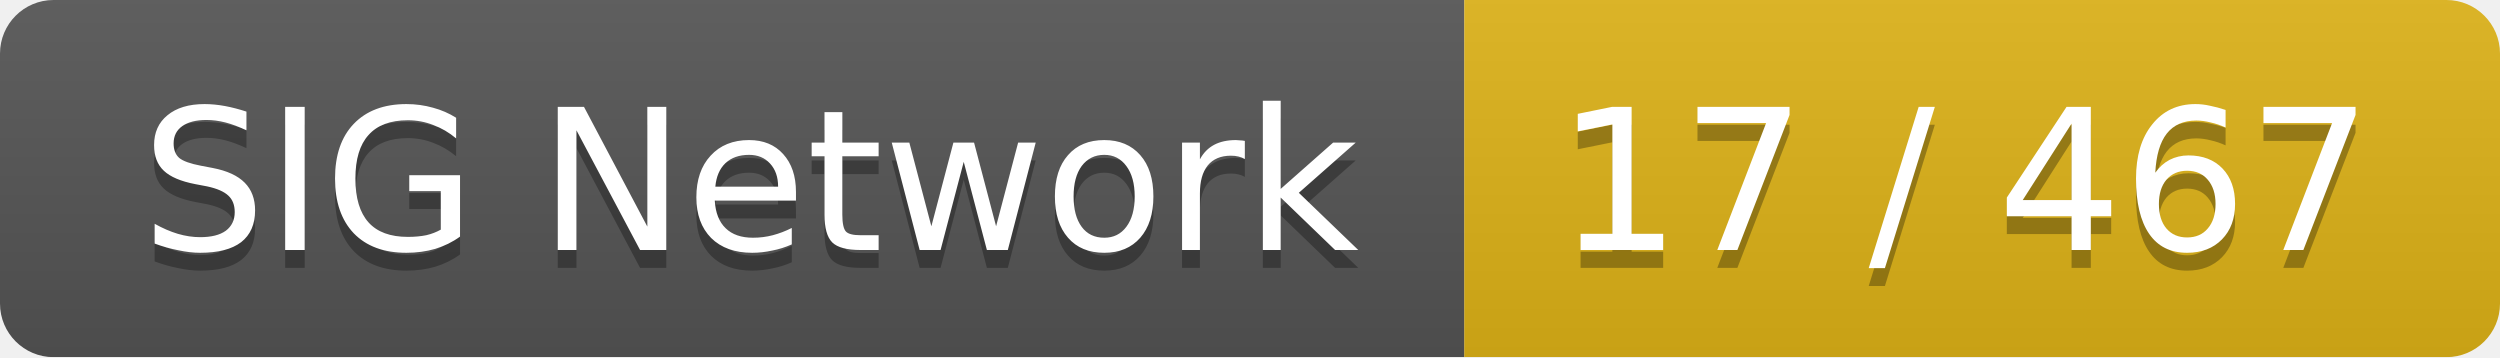
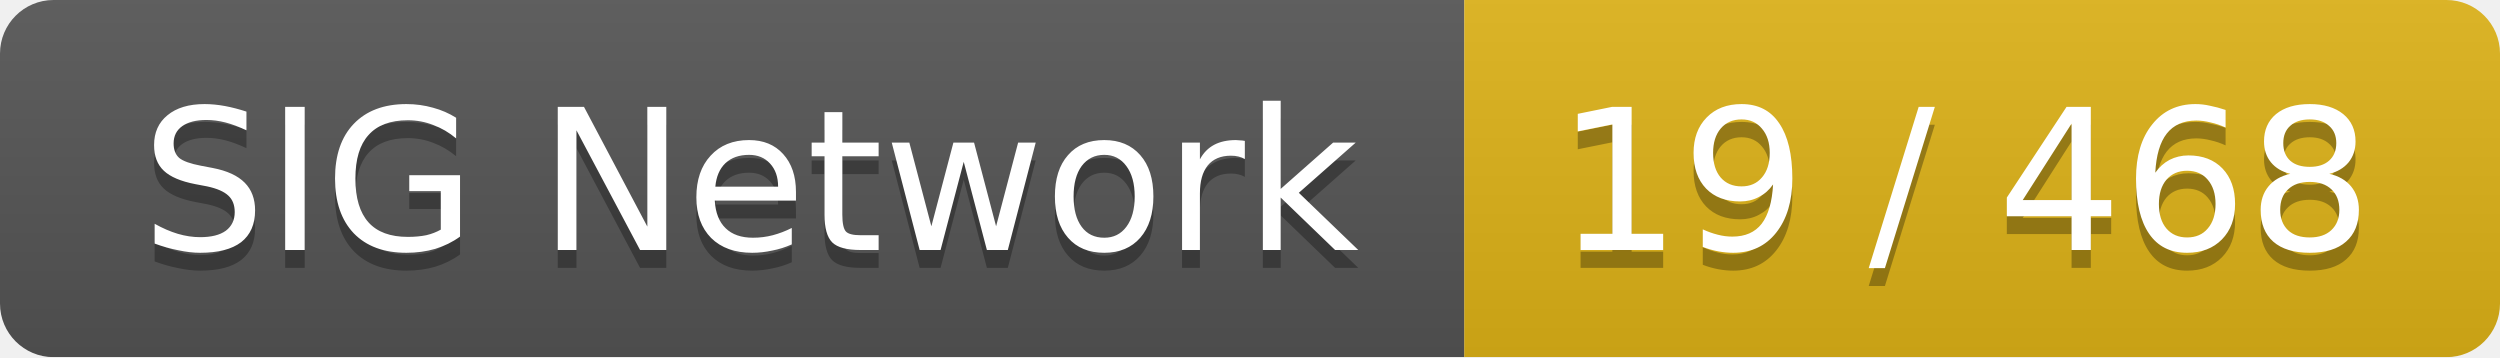
<svg xmlns="http://www.w3.org/2000/svg" width="140" height="20">
  <linearGradient id="smooth" x2="0" y2="100%">
    <stop offset="0" stop-color="#bbb" stop-opacity=".1" />
    <stop offset="1" stop-opacity=".1" />
  </linearGradient>
  <mask id="round">
    <rect width="140" height="20" rx="3" fill="#fff" />
  </mask>
  <g mask="url(#round)">
    <rect width="82" height="20" fill="#555" />
    <rect x="82" width="58" height="20" fill="#dfb317" />
    <rect width="140" height="20" fill="url(#smooth)" />
  </g>
  <g fill="#fff" text-anchor="middle" font-family="DejaVu Sans,Verdana,Geneva,sans-serif" font-size="11">
    <text x="42" y="15" fill="#010101" fill-opacity=".3">SIG Network</text>
    <text x="42" y="14">SIG Network</text>
-     <text x="110" y="15" fill="#010101" fill-opacity=".3">17 / 467</text>
-     <text x="110" y="14">17 / 467</text>
+     <text x="110" y="15" fill="#010101" fill-opacity=".3">19 / 468</text>
+     <text x="110" y="14">19 / 468</text>
  </g>
</svg>
